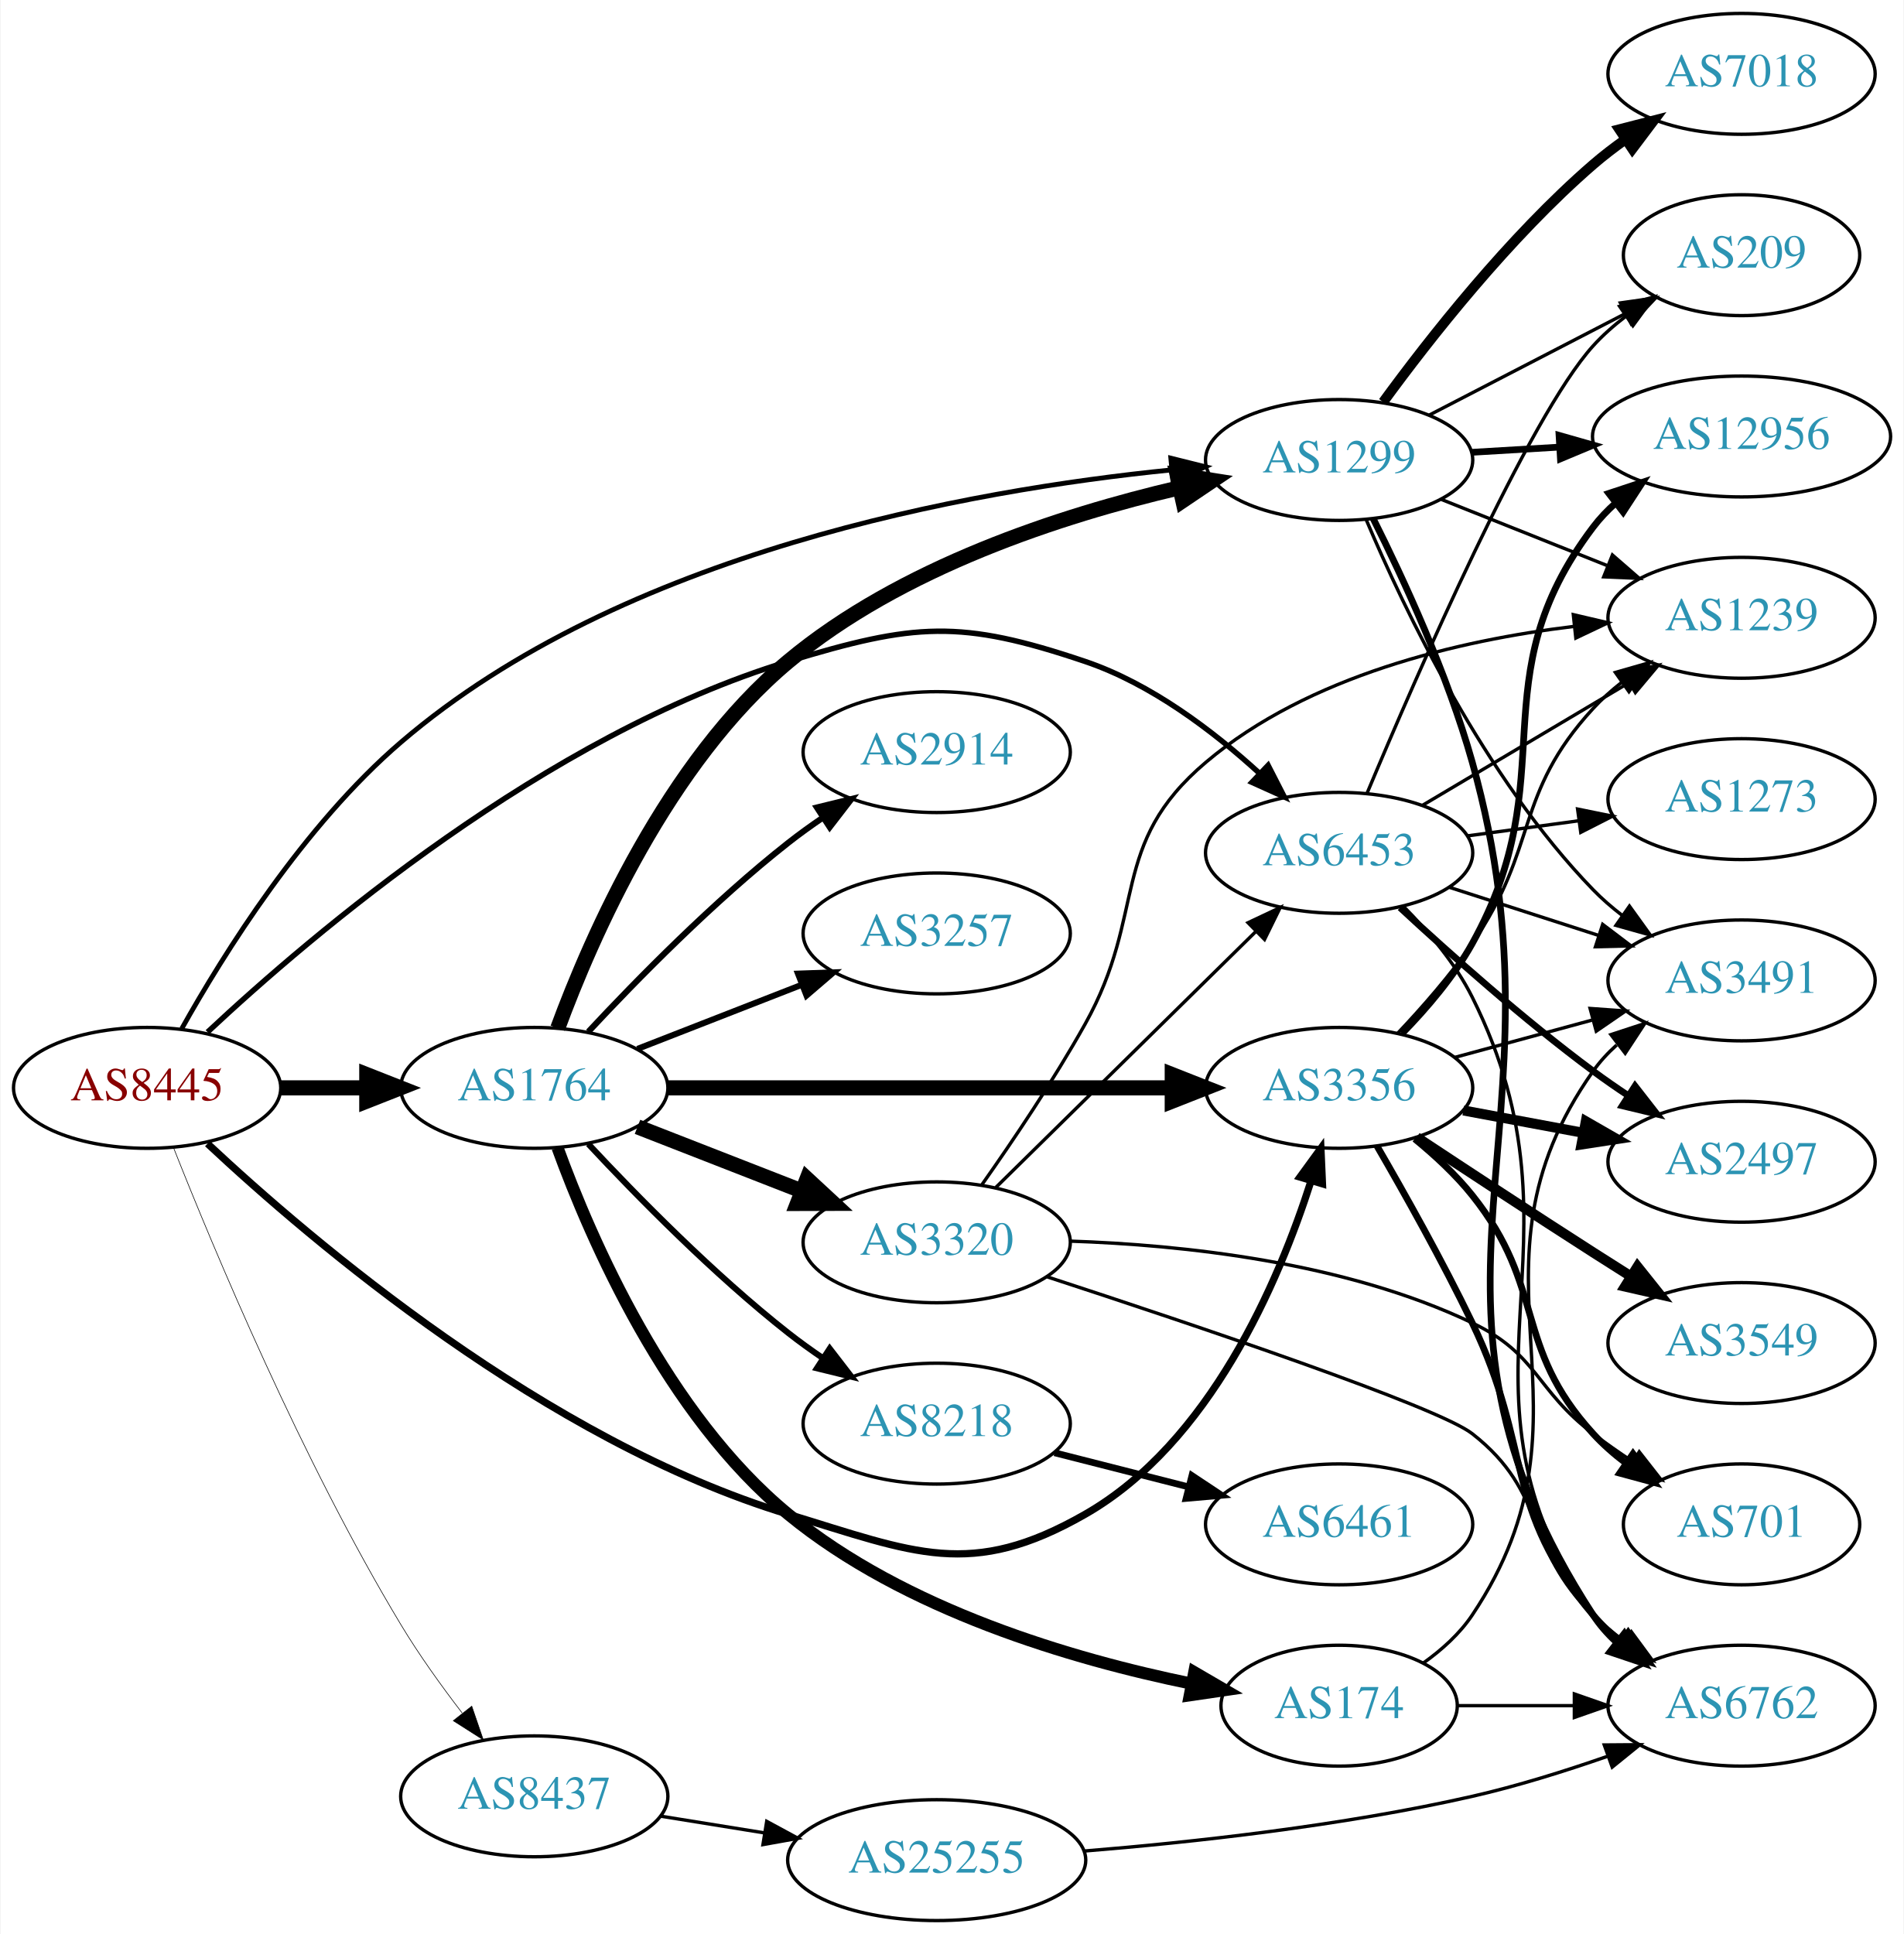
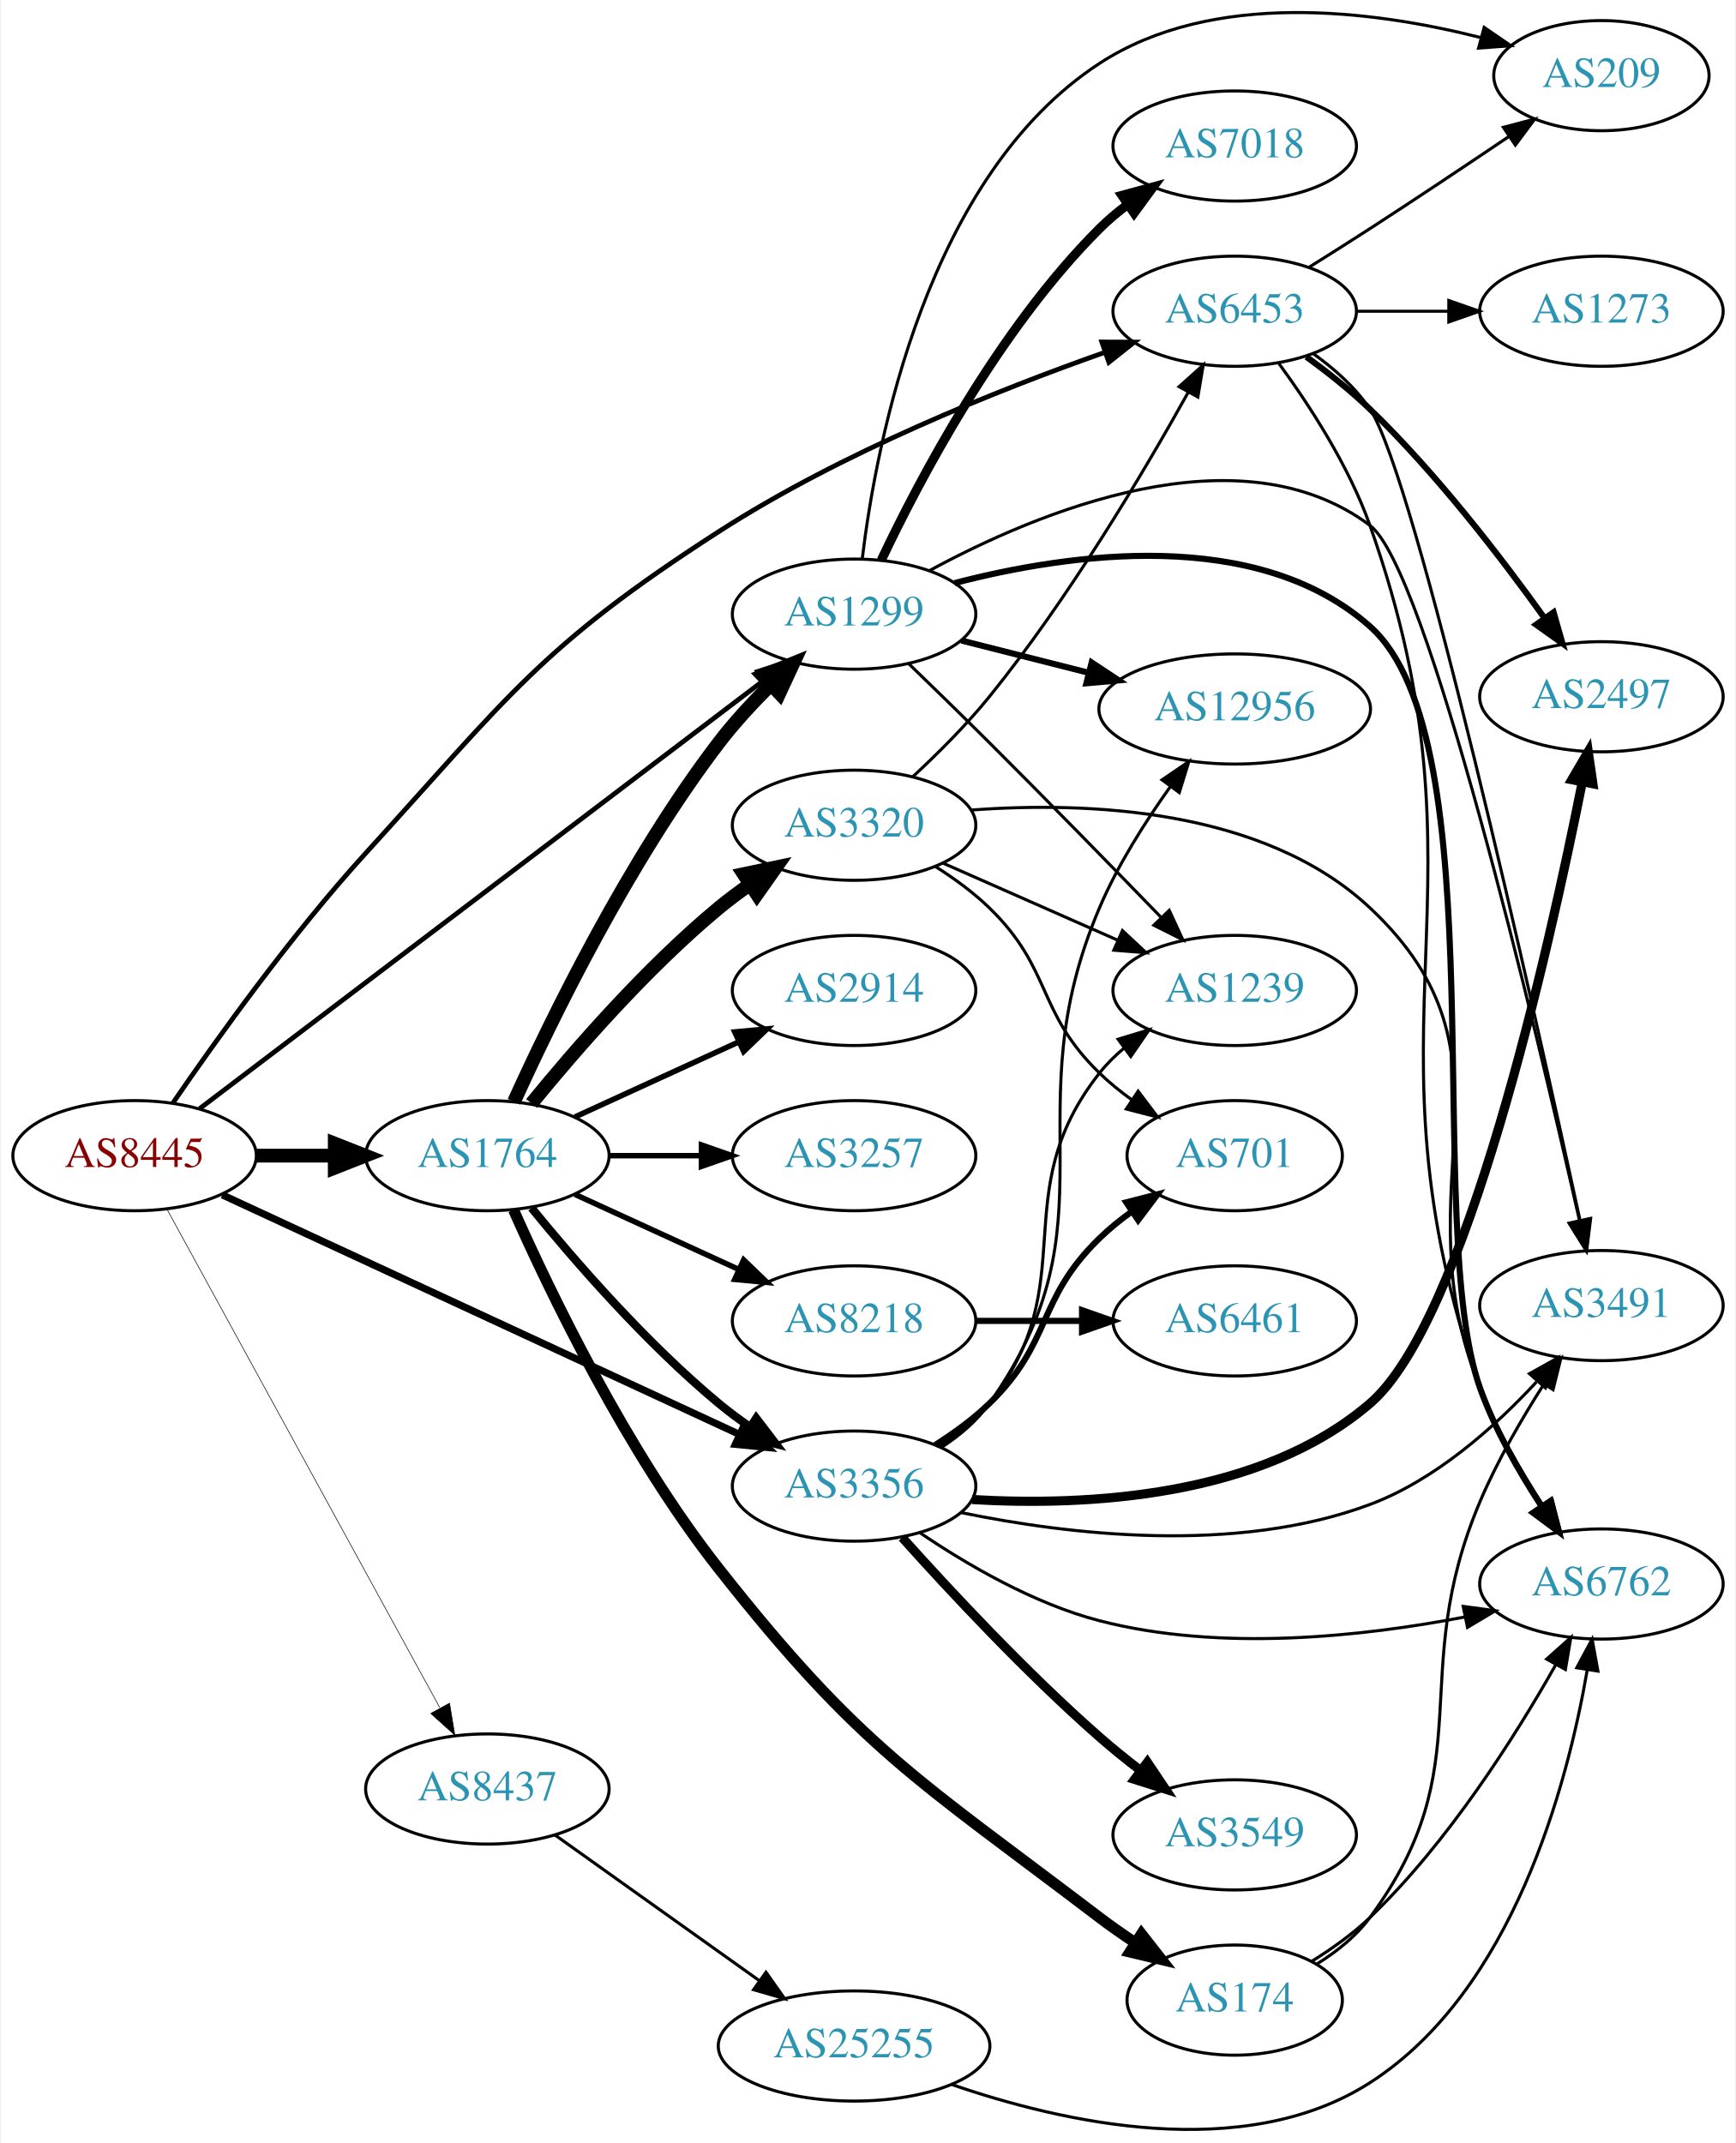
- <svg xmlns="http://www.w3.org/2000/svg" xmlns:xlink="http://www.w3.org/1999/xlink" width="567pt" height="576pt" viewBox="0.00 0.00 566.66 576.00">
-   <g id="graph0" class="graph" transform="scale(1 1) rotate(0) translate(4 572)">
-     <polygon fill="white" stroke="none" points="-4,4 -4,-572 562.663,-572 562.663,4 -4,4" />
+ <svg xmlns="http://www.w3.org/2000/svg" xmlns:xlink="http://www.w3.org/1999/xlink" width="567pt" height="700pt" viewBox="0.00 0.00 566.66 700.43">
+   <g id="graph0" class="graph" transform="scale(1 1) rotate(0) translate(4 696.425)">
+     <polygon fill="white" stroke="none" points="-4,4 -4,-696.425 562.663,-696.425 562.663,4 -4,4" />
    <g id="node1" class="node">
      <g id="a_node1">
        <a xlink:href="/asn/8445" xlink:title="AS8445 ~ SALZBURG-AG-AS [AT]">
-           <ellipse fill="#ffffff" stroke="black" cx="39.647" cy="-248" rx="39.794" ry="18" />
-           <text text-anchor="middle" x="39.647" y="-244.3" font-family="Times,serif" font-size="14.00" fill="#880000">AS8445</text>
+           <ellipse fill="#ffffff" stroke="black" cx="39.647" cy="-318.698" rx="39.794" ry="18" />
+           <text text-anchor="middle" x="39.647" y="-314.998" font-family="Times,serif" font-size="14.00" fill="#880000">AS8445</text>
        </a>
      </g>
    </g>
    <g id="node2" class="node">
      <g id="a_node2">
        <a xlink:href="/asn/1299" xlink:title="AS1299 ~ Telia Carrier [EU]">
-           <ellipse fill="#ffffff" stroke="black" cx="394.625" cy="-435" rx="39.794" ry="18" />
-           <text text-anchor="middle" x="394.625" y="-431.3" font-family="Times,serif" font-size="14.00" fill="#2c94b3">AS1299</text>
+           <ellipse fill="#ffffff" stroke="black" cx="274.782" cy="-495.698" rx="39.794" ry="18" />
+           <text text-anchor="middle" x="274.782" y="-491.998" font-family="Times,serif" font-size="14.00" fill="#2c94b3">AS1299</text>
        </a>
      </g>
    </g>
    <g id="edge1" class="edge">
-       <path fill="none" stroke="black" stroke-width="1.44" d="M49.948,-265.622C62.389,-287.845 86.278,-326.145 115.293,-351 181.243,-407.495 284.26,-425.994 344.735,-432.051" />
-       <polygon fill="black" stroke="black" stroke-width="1.44" points="344.508,-435.545 354.788,-432.982 345.154,-428.575 344.508,-435.545" />
+       <path fill="none" stroke="black" stroke-width="1.565" d="M60.928,-334.096C102.522,-365.675 197.575,-437.841 245.316,-474.086" />
+       <polygon fill="black" stroke="black" stroke-width="1.565" points="243.3,-476.95 253.381,-480.21 247.533,-471.375 243.3,-476.95" />
    </g>
    <g id="node3" class="node">
      <g id="a_node3">
        <a xlink:href="/asn/1764" xlink:title="AS1764 ~ NEXTLAYER-AS [AT]">
-           <ellipse fill="#ffffff" stroke="black" cx="154.939" cy="-248" rx="39.794" ry="18" />
-           <text text-anchor="middle" x="154.939" y="-244.3" font-family="Times,serif" font-size="14.00" fill="#2c94b3">AS1764</text>
+           <ellipse fill="#ffffff" stroke="black" cx="154.939" cy="-318.698" rx="39.794" ry="18" />
+           <text text-anchor="middle" x="154.939" y="-314.998" font-family="Times,serif" font-size="14.00" fill="#2c94b3">AS1764</text>
        </a>
      </g>
    </g>
    <g id="edge2" class="edge">
-       <path fill="none" stroke="black" stroke-width="4.5" d="M79.319,-248C87.522,-248 96.286,-248 104.818,-248" />
-       <polygon fill="black" stroke="black" stroke-width="4.5" points="105.057,-251.938 115.057,-248 105.057,-244.063 105.057,-251.938" />
+       <path fill="none" stroke="black" stroke-width="4.5" d="M79.319,-318.698C87.522,-318.698 96.286,-318.698 104.818,-318.698" />
+       <polygon fill="black" stroke="black" stroke-width="4.5" points="105.057,-322.636 115.057,-318.698 105.057,-314.761 105.057,-322.636" />
    </g>
    <g id="node4" class="node">
      <g id="a_node4">
        <a xlink:href="/asn/3356" xlink:title="AS3356 ~ Level 3 Parent, LLC [US]">
-           <ellipse fill="#ffffff" stroke="black" cx="394.625" cy="-248" rx="39.794" ry="18" />
-           <text text-anchor="middle" x="394.625" y="-244.3" font-family="Times,serif" font-size="14.00" fill="#2c94b3">AS3356</text>
+           <ellipse fill="#ffffff" stroke="black" cx="274.782" cy="-210.698" rx="39.794" ry="18" />
+           <text text-anchor="middle" x="274.782" y="-206.998" font-family="Times,serif" font-size="14.00" fill="#2c94b3">AS3356</text>
        </a>
      </g>
    </g>
    <g id="edge3" class="edge">
-       <path fill="none" stroke="black" stroke-width="2.16" d="M57.63,-231.393C88.772,-202.244 158.466,-142.89 230.586,-121 268.178,-109.59 284.88,-101.49 318.978,-121 356.074,-142.225 376.547,-189.856 386.292,-220.374" />
-       <polygon fill="black" stroke="black" stroke-width="2.16" points="382.958,-221.44 389.195,-230.005 389.66,-219.421 382.958,-221.44" />
+       <path fill="none" stroke="black" stroke-width="2.348" d="M68.306,-305.885C110.396,-286.387 190.561,-249.25 237.348,-227.576" />
+       <polygon fill="black" stroke="black" stroke-width="2.348" points="238.917,-230.707 246.52,-223.327 235.975,-224.355 238.917,-230.707" />
    </g>
    <g id="node5" class="node">
      <g id="a_node5">
        <a xlink:href="/asn/6453" xlink:title="AS6453 ~ TATA COMMUNICATIONS (AMERICA) INC [US]">
-           <ellipse fill="#ffffff" stroke="black" cx="394.625" cy="-318" rx="39.794" ry="18" />
-           <text text-anchor="middle" x="394.625" y="-314.3" font-family="Times,serif" font-size="14.00" fill="#2c94b3">AS6453</text>
+           <ellipse fill="#ffffff" stroke="black" cx="399.174" cy="-594.698" rx="39.794" ry="18" />
+           <text text-anchor="middle" x="399.174" y="-590.998" font-family="Times,serif" font-size="14.00" fill="#2c94b3">AS6453</text>
        </a>
      </g>
    </g>
    <g id="edge4" class="edge">
-       <path fill="none" stroke="black" stroke-width="1.62" d="M57.63,-264.607C88.772,-293.756 158.466,-353.11 230.586,-375 268.178,-386.41 281.763,-387.584 318.978,-375 338.605,-368.363 357.138,-354.273 370.828,-341.762" />
-       <polygon fill="black" stroke="black" stroke-width="1.62" points="373.471,-344.078 378.3,-334.647 368.644,-339.008 373.471,-344.078" />
+       <path fill="none" stroke="black" stroke-width="1.565" d="M52.16,-335.912C66.106,-356.278 90.788,-390.811 115.293,-417.698 161.978,-468.922 172.32,-485.167 230.586,-522.698 270.737,-548.561 321.747,-568.94 356.884,-581.321" />
+       <polygon fill="black" stroke="black" stroke-width="1.565" points="355.757,-584.634 366.352,-584.598 358.047,-578.019 355.757,-584.634" />
    </g>
    <g id="node6" class="node">
      <g id="a_node6">
        <a xlink:href="/asn/8437" xlink:title="AS8437 ~ Hutchison Drei Austria GmbH [AT]">
-           <ellipse fill="#ffffff" stroke="black" cx="154.939" cy="-37" rx="39.794" ry="18" />
-           <text text-anchor="middle" x="154.939" y="-33.3" font-family="Times,serif" font-size="14.00" fill="#2c94b3">AS8437</text>
+           <ellipse fill="#ffffff" stroke="black" cx="154.939" cy="-111.698" rx="39.794" ry="18" />
+           <text text-anchor="middle" x="154.939" y="-107.998" font-family="Times,serif" font-size="14.00" fill="#2c94b3">AS8437</text>
        </a>
      </g>
    </g>
    <g id="edge5" class="edge">
-       <path fill="none" stroke="black" stroke-width="0.18" d="M47.542,-230.094C59.511,-199.836 85.701,-137.09 115.293,-88 120.656,-79.103 127.258,-69.9 133.478,-61.803" />
-       <polygon fill="black" stroke="black" stroke-width="0.18" points="136.323,-63.847 139.754,-53.824 130.821,-59.52 136.323,-63.847" />
+       <path fill="none" stroke="black" stroke-width="0.196" d="M50.306,-301.049C70.205,-264.691 115.869,-181.258 139.373,-138.313" />
+       <polygon fill="black" stroke="black" stroke-width="0.196" points="142.574,-139.755 144.305,-129.302 136.433,-136.394 142.574,-139.755" />
    </g>
    <g id="node7" class="node">
      <g id="a_node7">
        <a xlink:href="/asn/7018" xlink:title="AS7018 ~ AT&amp;T Services, Inc. [US]">
-           <ellipse fill="#ffffff" stroke="black" cx="514.467" cy="-550" rx="39.794" ry="18" />
-           <text text-anchor="middle" x="514.467" y="-546.3" font-family="Times,serif" font-size="14.00" fill="#2c94b3">AS7018</text>
+           <ellipse fill="#ffffff" stroke="black" cx="399.174" cy="-648.698" rx="39.794" ry="18" />
+           <text text-anchor="middle" x="399.174" y="-644.998" font-family="Times,serif" font-size="14.00" fill="#2c94b3">AS7018</text>
        </a>
      </g>
    </g>
    <g id="edge6" class="edge">
-       <path fill="none" stroke="black" stroke-width="3" d="M407.737,-452.257C421.485,-471.071 445.267,-501.378 470.271,-523 473.271,-525.594 476.545,-528.108 479.906,-530.49" />
-       <polygon fill="black" stroke="black" stroke-width="3" points="478.069,-533.472 488.33,-536.11 481.954,-527.649 478.069,-533.472" />
+       <path fill="none" stroke="black" stroke-width="3" d="M283.666,-513.301C295.988,-539.36 321.869,-588.671 354.978,-621.698 357.786,-624.499 360.935,-627.147 364.221,-629.61" />
+       <polygon fill="black" stroke="black" stroke-width="3" points="362.326,-632.554 372.55,-635.332 366.29,-626.785 362.326,-632.554" />
    </g>
    <g id="node8" class="node">
      <g id="a_node8">
-         <a xlink:href="/asn/6762" xlink:title="AS6762 ~ TELECOM ITALIA SPARKLE S.p.A. [IT]">
-           <ellipse fill="#ffffff" stroke="black" cx="514.467" cy="-64" rx="39.794" ry="18" />
-           <text text-anchor="middle" x="514.467" y="-60.3" font-family="Times,serif" font-size="14.00" fill="#2c94b3">AS6762</text>
+         <a xlink:href="/asn/12956" xlink:title="AS12956 ~ TELXIUS [ES]">
+           <ellipse fill="#ffffff" stroke="black" cx="399.174" cy="-464.698" rx="44.393" ry="18" />
+           <text text-anchor="middle" x="399.174" y="-460.998" font-family="Times,serif" font-size="14.00" fill="#2c94b3">AS12956</text>
        </a>
      </g>
    </g>
    <g id="edge7" class="edge">
-       <path fill="none" stroke="black" stroke-width="2" d="M404.756,-417.576C413.669,-399.805 426.93,-371.198 434.271,-345 465.034,-235.211 408.123,-186.591 470.271,-91 472.151,-88.108 474.461,-85.471 477.026,-83.078" />
-       <polygon fill="black" stroke="black" stroke-width="2" points="479.576,-85.528 485.311,-76.62 475.272,-80.007 479.576,-85.528" />
+       <path fill="none" stroke="black" stroke-width="2" d="M309.875,-487.063C322.738,-483.805 337.604,-480.04 351.426,-476.539" />
+       <polygon fill="black" stroke="black" stroke-width="2" points="352.429,-479.895 361.263,-474.047 350.71,-473.11 352.429,-479.895" />
    </g>
    <g id="node9" class="node">
      <g id="a_node9">
        <a xlink:href="/asn/1239" xlink:title="AS1239 ~ Sprint [US]">
-           <ellipse fill="#ffffff" stroke="black" cx="514.467" cy="-388" rx="39.794" ry="18" />
-           <text text-anchor="middle" x="514.467" y="-384.3" font-family="Times,serif" font-size="14.00" fill="#2c94b3">AS1239</text>
+           <ellipse fill="#ffffff" stroke="black" cx="399.174" cy="-372.698" rx="39.794" ry="18" />
+           <text text-anchor="middle" x="399.174" y="-368.998" font-family="Times,serif" font-size="14.00" fill="#2c94b3">AS1239</text>
        </a>
      </g>
    </g>
    <g id="edge8" class="edge">
-       <path fill="none" stroke="black" d="M425.057,-423.261C439.961,-417.317 458.257,-410.02 474.331,-403.609" />
-       <polygon fill="black" stroke="black" points="476.009,-406.708 484.001,-399.752 473.416,-400.206 476.009,-406.708" />
+       <path fill="none" stroke="black" d="M292.7,-479.441C300.712,-471.693 310.387,-462.266 318.978,-453.698 338.007,-434.722 359.285,-412.927 374.989,-396.728" />
+       <polygon fill="black" stroke="black" points="377.776,-398.882 382.217,-389.262 372.747,-394.013 377.776,-398.882" />
    </g>
    <g id="node10" class="node">
      <g id="a_node10">
-         <a xlink:href="/asn/12956" xlink:title="AS12956 ~ TELXIUS [ES]">
-           <ellipse fill="#ffffff" stroke="black" cx="514.467" cy="-442" rx="44.393" ry="18" />
-           <text text-anchor="middle" x="514.467" y="-438.3" font-family="Times,serif" font-size="14.00" fill="#2c94b3">AS12956</text>
+         <a xlink:href="/asn/6762" xlink:title="AS6762 ~ TELECOM ITALIA SPARKLE S.p.A. [IT]">
+           <ellipse fill="#ffffff" stroke="black" cx="519.017" cy="-178.698" rx="39.794" ry="18" />
+           <text text-anchor="middle" x="519.017" y="-174.998" font-family="Times,serif" font-size="14.00" fill="#2c94b3">AS6762</text>
        </a>
      </g>
    </g>
    <g id="edge9" class="edge">
-       <path fill="none" stroke="black" stroke-width="2" d="M434.211,-437.292C442.509,-437.785 451.421,-438.314 460.166,-438.834" />
-       <polygon fill="black" stroke="black" stroke-width="2" points="460.118,-442.337 470.308,-439.436 460.533,-435.349 460.118,-442.337" />
+       <path fill="none" stroke="black" stroke-width="2" d="M307.612,-505.848C344.961,-515.572 406.464,-524.431 443.37,-491.698 485.198,-454.601 460.546,-295.342 479.37,-242.698 484.198,-229.197 492.056,-215.43 499.429,-204.141" />
+       <polygon fill="black" stroke="black" stroke-width="2" points="502.457,-205.913 505.172,-195.672 496.663,-201.985 502.457,-205.913" />
    </g>
    <g id="node11" class="node">
      <g id="a_node11">
        <a xlink:href="/asn/3491" xlink:title="AS3491 ~ PCCW Global, Inc. [US]">
-           <ellipse fill="#ffffff" stroke="black" cx="514.467" cy="-280" rx="39.794" ry="18" />
-           <text text-anchor="middle" x="514.467" y="-276.3" font-family="Times,serif" font-size="14.00" fill="#2c94b3">AS3491</text>
+           <ellipse fill="#ffffff" stroke="black" cx="519.017" cy="-269.698" rx="39.794" ry="18" />
+           <text text-anchor="middle" x="519.017" y="-265.998" font-family="Times,serif" font-size="14.00" fill="#2c94b3">AS3491</text>
        </a>
      </g>
    </g>
    <g id="edge10" class="edge">
-       <path fill="none" stroke="black" d="M402.745,-417.085C413.962,-390.572 437.856,-340.426 470.271,-307 472.888,-304.302 475.826,-301.755 478.907,-299.385" />
-       <polygon fill="black" stroke="black" points="481.083,-302.134 487.274,-293.536 477.073,-296.397 481.083,-302.134" />
+       <path fill="none" stroke="black" d="M299.493,-509.958C334.533,-528.978 400.599,-556.744 443.37,-524.698 461.953,-510.775 497.483,-361.003 511.805,-297.694" />
+       <polygon fill="black" stroke="black" points="515.291,-298.142 514.07,-287.618 508.462,-296.607 515.291,-298.142" />
    </g>
    <g id="node12" class="node">
      <g id="a_node12">
        <a xlink:href="/asn/209" xlink:title="AS209 ~ CenturyLink Communications, LLC [US]">
-           <ellipse fill="#ffffff" stroke="black" cx="514.467" cy="-496" rx="35.194" ry="18" />
-           <text text-anchor="middle" x="514.467" y="-492.3" font-family="Times,serif" font-size="14.00" fill="#2c94b3">AS209</text>
+           <ellipse fill="#ffffff" stroke="black" cx="519.017" cy="-671.698" rx="35.194" ry="18" />
+           <text text-anchor="middle" x="519.017" y="-667.998" font-family="Times,serif" font-size="14.00" fill="#2c94b3">AS209</text>
        </a>
      </g>
    </g>
    <g id="edge11" class="edge">
-       <path fill="none" stroke="black" d="M421.486,-448.387C438.642,-457.267 461.326,-469.01 479.875,-478.611" />
-       <polygon fill="black" stroke="black" points="478.386,-481.782 488.876,-483.27 481.604,-475.565 478.386,-481.782" />
+       <path fill="none" stroke="black" d="M277.452,-513.828C282.033,-551.723 298.509,-638.85 354.978,-675.698 391.883,-699.78 444.175,-693.102 479.505,-684.164" />
+       <polygon fill="black" stroke="black" points="480.7,-687.467 489.441,-681.479 478.874,-680.709 480.7,-687.467" />
    </g>
    <g id="edge18" class="edge">
-       <path fill="none" stroke="black" stroke-width="4.5" d="M161.926,-265.771C171.958,-292.989 194.67,-344.992 230.586,-375 264.081,-402.986 311.807,-418.505 346.971,-426.708" />
-       <polygon fill="black" stroke="black" stroke-width="4.5" points="346.376,-430.61 356.991,-428.929 348.08,-422.921 346.376,-430.61" />
+       <path fill="none" stroke="black" stroke-width="4.5" d="M163.629,-336.307C175.753,-363.07 201,-414.962 230.586,-453.698 235.586,-460.244 241.597,-466.737 247.525,-472.591" />
+       <polygon fill="black" stroke="black" stroke-width="4.5" points="244.948,-475.574 254.905,-479.618 250.378,-469.871 244.948,-475.574" />
    </g>
    <g id="edge17" class="edge">
-       <path fill="none" stroke="black" stroke-width="4.5" d="M194.657,-248C235.575,-248 300.215,-248 344.649,-248" />
-       <polygon fill="black" stroke="black" stroke-width="4.5" points="344.924,-251.938 354.924,-248 344.924,-244.063 344.924,-251.938" />
+       <path fill="none" stroke="black" stroke-width="2.7" d="M169.358,-301.633C183.473,-284.323 206.888,-257.354 230.586,-237.698 233.802,-235.03 237.303,-232.428 240.873,-229.957" />
+       <polygon fill="black" stroke="black" stroke-width="2.7" points="242.797,-232.881 249.23,-224.462 238.951,-227.032 242.797,-232.881" />
    </g>
    <g id="node13" class="node">
      <g id="a_node13">
-         <a xlink:href="/asn/174" xlink:title="AS174 ~ Cogent Communications [US]">
-           <ellipse fill="#ffffff" stroke="black" cx="394.625" cy="-64" rx="35.194" ry="18" />
-           <text text-anchor="middle" x="394.625" y="-60.3" font-family="Times,serif" font-size="14.00" fill="#2c94b3">AS174</text>
+         <a xlink:href="/asn/2914" xlink:title="AS2914 ~ NTT America, Inc. [US]">
+           <ellipse fill="#ffffff" stroke="black" cx="274.782" cy="-372.698" rx="39.794" ry="18" />
+           <text text-anchor="middle" x="274.782" y="-368.998" font-family="Times,serif" font-size="14.00" fill="#2c94b3">AS2914</text>
        </a>
      </g>
    </g>
    <g id="edge12" class="edge">
-       <path fill="none" stroke="black" stroke-width="3.6" d="M161.866,-230.158C171.819,-202.844 194.426,-150.715 230.586,-121 265.271,-92.497 315.152,-77.837 350.59,-70.578" />
-       <polygon fill="black" stroke="black" stroke-width="3.6" points="351.479,-73.971 360.634,-68.638 350.152,-67.098 351.479,-73.971" />
+       <path fill="none" stroke="black" stroke-width="1.8" d="M183.568,-331.359C199.525,-338.671 219.796,-347.96 237.079,-355.879" />
+       <polygon fill="black" stroke="black" stroke-width="1.8" points="235.777,-359.133 246.326,-360.117 238.693,-352.769 235.777,-359.133" />
    </g>
    <g id="node14" class="node">
      <g id="a_node14">
-         <a xlink:href="/asn/2914" xlink:title="AS2914 ~ NTT America, Inc. [US]">
-           <ellipse fill="#ffffff" stroke="black" cx="274.782" cy="-348" rx="39.794" ry="18" />
-           <text text-anchor="middle" x="274.782" y="-344.3" font-family="Times,serif" font-size="14.00" fill="#2c94b3">AS2914</text>
+         <a xlink:href="/asn/3257" xlink:title="AS3257 ~ GTT [DE]">
+           <ellipse fill="#ffffff" stroke="black" cx="274.782" cy="-318.698" rx="39.794" ry="18" />
+           <text text-anchor="middle" x="274.782" y="-314.998" font-family="Times,serif" font-size="14.00" fill="#2c94b3">AS3257</text>
        </a>
      </g>
    </g>
    <g id="edge13" class="edge">
-       <path fill="none" stroke="black" stroke-width="1.8" d="M171.037,-264.712C185.502,-280.235 208.359,-303.519 230.586,-321 233.87,-323.583 237.414,-326.133 241.009,-328.573" />
-       <polygon fill="black" stroke="black" stroke-width="1.8" points="239.104,-331.509 249.394,-334.033 242.924,-325.643 239.104,-331.509" />
+       <path fill="none" stroke="black" stroke-width="1.8" d="M194.852,-318.698C204.405,-318.698 214.755,-318.698 224.718,-318.698" />
+       <polygon fill="black" stroke="black" stroke-width="1.8" points="224.91,-322.198 234.91,-318.698 224.91,-315.198 224.91,-322.198" />
    </g>
    <g id="node15" class="node">
      <g id="a_node15">
-         <a xlink:href="/asn/3320" xlink:title="AS3320 ~ DTAG [DE]">
-           <ellipse fill="#ffffff" stroke="black" cx="274.782" cy="-202" rx="39.794" ry="18" />
-           <text text-anchor="middle" x="274.782" y="-198.3" font-family="Times,serif" font-size="14.00" fill="#2c94b3">AS3320</text>
+         <a xlink:href="/asn/8218" xlink:title="AS8218 ~ legacy Neotelecoms [FR]">
+           <ellipse fill="#ffffff" stroke="black" cx="274.782" cy="-264.698" rx="39.794" ry="18" />
+           <text text-anchor="middle" x="274.782" y="-260.998" font-family="Times,serif" font-size="14.00" fill="#2c94b3">AS8218</text>
        </a>
      </g>
    </g>
    <g id="edge14" class="edge">
-       <path fill="none" stroke="black" stroke-width="4.5" d="M185.676,-236.392C200.47,-230.618 218.547,-223.561 234.469,-217.346" />
-       <polygon fill="black" stroke="black" stroke-width="4.5" points="236.171,-220.908 244.055,-213.604 233.308,-213.572 236.171,-220.908" />
+       <path fill="none" stroke="black" stroke-width="1.8" d="M183.568,-306.037C199.525,-298.725 219.796,-289.437 237.079,-281.517" />
+       <polygon fill="black" stroke="black" stroke-width="1.8" points="238.693,-284.627 246.326,-277.279 235.777,-278.263 238.693,-284.627" />
    </g>
    <g id="node16" class="node">
      <g id="a_node16">
-         <a xlink:href="/asn/8218" xlink:title="AS8218 ~ legacy Neotelecoms [FR]">
-           <ellipse fill="#ffffff" stroke="black" cx="274.782" cy="-148" rx="39.794" ry="18" />
-           <text text-anchor="middle" x="274.782" y="-144.3" font-family="Times,serif" font-size="14.00" fill="#2c94b3">AS8218</text>
+         <a xlink:href="/asn/174" xlink:title="AS174 ~ Cogent Communications [US]">
+           <ellipse fill="#ffffff" stroke="black" cx="399.174" cy="-42.698" rx="35.194" ry="18" />
+           <text text-anchor="middle" x="399.174" y="-38.998" font-family="Times,serif" font-size="14.00" fill="#2c94b3">AS174</text>
        </a>
      </g>
    </g>
    <g id="edge15" class="edge">
-       <path fill="none" stroke="black" stroke-width="1.8" d="M171.037,-231.288C185.502,-215.765 208.359,-192.481 230.586,-175 233.87,-172.417 237.414,-169.867 241.009,-167.427" />
-       <polygon fill="black" stroke="black" stroke-width="1.8" points="242.924,-170.357 249.394,-161.967 239.104,-164.491 242.924,-170.357" />
+       <path fill="none" stroke="black" stroke-width="3.6" d="M163.486,-300.978C175.424,-274.071 200.431,-221.994 230.586,-183.698 276.979,-124.781 295.29,-115.095 354.978,-69.698 358.641,-66.912 362.599,-64.144 366.581,-61.5" />
+       <polygon fill="black" stroke="black" stroke-width="3.6" points="368.702,-64.298 375.232,-55.955 364.924,-58.405 368.702,-64.298" />
    </g>
    <g id="node17" class="node">
      <g id="a_node17">
-         <a xlink:href="/asn/3257" xlink:title="AS3257 ~ GTT [DE]">
-           <ellipse fill="#ffffff" stroke="black" cx="274.782" cy="-294" rx="39.794" ry="18" />
-           <text text-anchor="middle" x="274.782" y="-290.3" font-family="Times,serif" font-size="14.00" fill="#2c94b3">AS3257</text>
+         <a xlink:href="/asn/3320" xlink:title="AS3320 ~ DTAG [DE]">
+           <ellipse fill="#ffffff" stroke="black" cx="274.782" cy="-426.698" rx="39.794" ry="18" />
+           <text text-anchor="middle" x="274.782" y="-422.998" font-family="Times,serif" font-size="14.00" fill="#2c94b3">AS3320</text>
        </a>
      </g>
    </g>
    <g id="edge16" class="edge">
-       <path fill="none" stroke="black" stroke-width="1.8" d="M185.676,-259.608C200.47,-265.382 218.547,-272.439 234.469,-278.654" />
-       <polygon fill="black" stroke="black" stroke-width="1.8" points="233.467,-282.02 244.055,-282.396 236.012,-275.499 233.467,-282.02" />
-     </g>
-     <g id="edge24" class="edge">
-       <path fill="none" stroke="black" stroke-width="2" d="M405.866,-230.737C413.995,-216.74 425.424,-196.389 434.271,-178 452.412,-140.29 443.241,-122.945 470.271,-91 472.699,-88.131 475.511,-85.47 478.513,-83.028" />
-       <polygon fill="black" stroke="black" stroke-width="2" points="480.702,-85.764 486.77,-77.079 476.61,-80.085 480.702,-85.764" />
+       <path fill="none" stroke="black" stroke-width="4.5" d="M169.358,-335.763C183.473,-353.073 206.888,-380.043 230.586,-399.698 233.802,-402.366 237.303,-404.968 240.873,-407.439" />
+       <polygon fill="black" stroke="black" stroke-width="4.5" points="238.711,-410.73 249.23,-412.934 243.037,-404.15 238.711,-410.73" />
    </g>
    <g id="edge29" class="edge">
-       <path fill="none" stroke="black" d="M412.111,-264.318C419.402,-272.022 427.776,-281.579 434.271,-291 454.128,-319.803 446.589,-335.25 470.271,-361 472.815,-363.767 475.705,-366.359 478.756,-368.758" />
-       <polygon fill="black" stroke="black" points="476.896,-371.729 487.081,-374.646 480.938,-366.014 476.896,-371.729" />
-     </g>
-     <g id="edge27" class="edge">
-       <path fill="none" stroke="black" stroke-width="2" d="M413.368,-264.183C420.729,-271.716 428.809,-281.174 434.271,-291 462.153,-341.158 435.662,-369.224 470.271,-415 472.244,-417.61 474.55,-420.03 477.05,-422.26" />
-       <polygon fill="black" stroke="black" stroke-width="2" points="474.938,-425.051 484.997,-428.379 479.209,-419.505 474.938,-425.051" />
-     </g>
-     <g id="edge30" class="edge">
-       <path fill="none" stroke="black" d="M429.078,-257.084C441.767,-260.53 456.406,-264.505 469.893,-268.167" />
-       <polygon fill="black" stroke="black" points="469.362,-271.65 479.93,-270.893 471.196,-264.895 469.362,-271.65" />
+       <path fill="none" stroke="black" d="M303.616,-223.537C309.43,-227.359 314.996,-232.066 318.978,-237.698 361.557,-297.923 326.079,-331.839 354.978,-399.698 360.901,-413.605 369.865,-427.736 378.095,-439.254" />
+       <polygon fill="black" stroke="black" points="375.429,-441.536 384.183,-447.505 381.062,-437.38 375.429,-441.536" />
+     </g>
+     <g id="edge31" class="edge">
+       <path fill="none" stroke="black" d="M302.754,-223.554C308.742,-227.418 314.602,-232.139 318.978,-237.698 350.277,-277.452 323.679,-305.944 354.978,-345.698 357.303,-348.651 360.047,-351.368 363.006,-353.846" />
+       <polygon fill="black" stroke="black" points="361.065,-356.763 371.203,-359.843 365.199,-351.113 361.065,-356.763" />
+     </g>
+     <g id="edge28" class="edge">
+       <path fill="none" stroke="black" d="M296.371,-195.406C311.665,-185.044 333.51,-172.261 354.978,-166.698 394.567,-156.439 441.243,-161.531 474.485,-167.943" />
+       <polygon fill="black" stroke="black" points="473.85,-171.385 484.348,-169.959 475.252,-164.527 473.85,-171.385" />
+     </g>
+     <g id="edge32" class="edge">
+       <path fill="none" stroke="black" d="M309.754,-202.043C344.505,-194.874 399.472,-188.264 443.37,-204.698 464.825,-212.73 484.177,-230.023 497.799,-244.754" />
+       <polygon fill="black" stroke="black" points="495.501,-247.439 504.753,-252.6 500.739,-242.795 495.501,-247.439" />
    </g>
    <g id="node19" class="node">
      <g id="a_node19">
        <a xlink:href="/asn/701" xlink:title="AS701 ~ UUNET [US]">
-           <ellipse fill="#ffffff" stroke="black" cx="514.467" cy="-118" rx="35.194" ry="18" />
-           <text text-anchor="middle" x="514.467" y="-114.3" font-family="Times,serif" font-size="14.00" fill="#2c94b3">AS701</text>
-         </a>
-       </g>
-     </g>
-     <g id="edge28" class="edge">
-       <path fill="none" stroke="black" stroke-width="2" d="M417.126,-232.81C423.147,-227.898 429.377,-222.124 434.271,-216 456.359,-188.362 446.396,-171.11 470.271,-145 473.158,-141.843 476.496,-138.915 480.012,-136.242" />
-       <polygon fill="black" stroke="black" stroke-width="2" points="482.144,-139.024 488.41,-130.481 478.184,-133.252 482.144,-139.024" />
+           <ellipse fill="#ffffff" stroke="black" cx="399.174" cy="-318.698" rx="35.194" ry="18" />
+           <text text-anchor="middle" x="399.174" y="-314.998" font-family="Times,serif" font-size="14.00" fill="#2c94b3">AS701</text>
+         </a>
+       </g>
+     </g>
+     <g id="edge30" class="edge">
+       <path fill="none" stroke="black" stroke-width="2" d="M301.311,-224.16C307.474,-228.06 313.775,-232.646 318.978,-237.698 339.671,-257.793 334.285,-271.604 354.978,-291.698 358.206,-294.833 361.857,-297.787 365.635,-300.51" />
+       <polygon fill="black" stroke="black" stroke-width="2" points="363.732,-303.449 373.995,-306.081 367.614,-297.623 363.732,-303.449" />
    </g>
    <g id="node20" class="node">
      <g id="a_node20">
        <a xlink:href="/asn/3549" xlink:title="AS3549 ~ Level 3 Parent, LLC [US]">
-           <ellipse fill="#ffffff" stroke="black" cx="514.467" cy="-172" rx="39.794" ry="18" />
-           <text text-anchor="middle" x="514.467" y="-168.3" font-family="Times,serif" font-size="14.00" fill="#2c94b3">AS3549</text>
-         </a>
-       </g>
-     </g>
-     <g id="edge25" class="edge">
-       <path fill="none" stroke="black" stroke-width="3" d="M417.751,-233.291C432.561,-223.491 452.519,-210.373 470.271,-199 473.873,-196.692 477.657,-194.293 481.424,-191.918" />
-       <polygon fill="black" stroke="black" stroke-width="3" points="483.483,-194.758 490.093,-186.478 479.762,-188.829 483.483,-194.758" />
+           <ellipse fill="#ffffff" stroke="black" cx="399.174" cy="-96.698" rx="39.794" ry="18" />
+           <text text-anchor="middle" x="399.174" y="-92.998" font-family="Times,serif" font-size="14.00" fill="#2c94b3">AS3549</text>
+         </a>
+       </g>
+     </g>
+     <g id="edge26" class="edge">
+       <path fill="none" stroke="black" stroke-width="3" d="M290.511,-193.884C305.877,-176.729 331.026,-149.714 354.978,-128.698 359.187,-125.005 363.796,-121.285 368.386,-117.754" />
+       <polygon fill="black" stroke="black" stroke-width="3" points="370.632,-120.445 376.538,-111.648 366.436,-114.842 370.632,-120.445" />
    </g>
    <g id="node21" class="node">
      <g id="a_node21">
        <a xlink:href="/asn/2497" xlink:title="AS2497 ~ Internet Initiative Japan Inc. [JP]">
-           <ellipse fill="#ffffff" stroke="black" cx="514.467" cy="-226" rx="39.794" ry="18" />
-           <text text-anchor="middle" x="514.467" y="-222.3" font-family="Times,serif" font-size="14.00" fill="#2c94b3">AS2497</text>
-         </a>
-       </g>
-     </g>
-     <g id="edge26" class="edge">
-       <path fill="none" stroke="black" stroke-width="3" d="M431.622,-241.28C442.825,-239.188 455.338,-236.852 467.143,-234.648" />
-       <polygon fill="black" stroke="black" stroke-width="3" points="468.097,-238.031 477.285,-232.755 466.812,-231.15 468.097,-238.031" />
-     </g>
-     <g id="edge36" class="edge">
-       <path fill="none" stroke="black" d="M413.789,-302.039C421.229,-294.548 429.253,-285.06 434.271,-275 471.464,-200.432 423.036,-159.647 470.271,-91 472.226,-88.159 474.588,-85.556 477.188,-83.186" />
-       <polygon fill="black" stroke="black" points="479.739,-85.639 485.529,-76.766 475.47,-80.092 479.739,-85.639" />
+           <ellipse fill="#ffffff" stroke="black" cx="519.017" cy="-468.698" rx="39.794" ry="18" />
+           <text text-anchor="middle" x="519.017" y="-464.998" font-family="Times,serif" font-size="14.00" fill="#2c94b3">AS2497</text>
+         </a>
+       </g>
+     </g>
+     <g id="edge27" class="edge">
+       <path fill="none" stroke="black" stroke-width="3" d="M313.36,-206.31C350.71,-204.109 407.469,-206.903 443.37,-237.698 474.7,-264.572 501.788,-385.558 512.783,-440.905" />
+       <polygon fill="black" stroke="black" stroke-width="3" points="509.353,-441.602 514.705,-450.745 516.223,-440.26 509.353,-441.602" />
    </g>
    <g id="edge34" class="edge">
-       <path fill="none" stroke="black" d="M419.472,-332.166C437.122,-342.65 461.373,-357.056 480.822,-368.608" />
-       <polygon fill="black" stroke="black" points="479.27,-371.758 489.655,-373.856 482.845,-365.739 479.27,-371.758" />
+       <path fill="none" stroke="black" d="M413.601,-577.64C423.525,-564.084 436.466,-544.22 443.37,-524.698 485.498,-405.578 437.817,-362.02 479.37,-242.698 484.086,-229.157 491.928,-215.385 499.32,-204.103" />
+       <polygon fill="black" stroke="black" points="502.347,-205.876 505.084,-195.641 496.562,-201.936 502.347,-205.876" />
    </g>
    <g id="edge33" class="edge">
-       <path fill="none" stroke="black" d="M427.514,-307.717C441.139,-303.323 457.224,-298.136 471.774,-293.445" />
-       <polygon fill="black" stroke="black" points="473.109,-296.692 481.552,-290.292 470.96,-290.03 473.109,-296.692" />
+       <path fill="none" stroke="black" d="M424.75,-580.903C431.659,-575.964 438.584,-569.826 443.37,-562.698 458.335,-540.412 497.045,-366.667 511.998,-297.738" />
+       <polygon fill="black" stroke="black" points="515.495,-298.129 514.187,-287.615 508.653,-296.649 515.495,-298.129" />
    </g>
    <g id="edge37" class="edge">
-       <path fill="none" stroke="black" d="M402.947,-335.763C417.671,-370.92 451.088,-447.806 470.271,-469 473.142,-472.172 476.47,-475.109 479.981,-477.787" />
-       <polygon fill="black" stroke="black" points="478.148,-480.775 488.372,-483.554 482.113,-475.006 478.148,-480.775" />
+       <path fill="none" stroke="black" d="M423.574,-609.137C430.015,-613.163 436.985,-617.566 443.37,-621.698 458.409,-631.431 474.977,-642.494 488.676,-651.735" />
+       <polygon fill="black" stroke="black" points="486.975,-654.809 497.219,-657.512 490.896,-649.011 486.975,-654.809" />
    </g>
    <g id="edge35" class="edge">
-       <path fill="none" stroke="black" stroke-width="2" d="M412.767,-301.688C427.49,-288.021 449.558,-268.342 470.271,-253 473.629,-250.513 477.219,-248.024 480.841,-245.619" />
-       <polygon fill="black" stroke="black" stroke-width="2" points="482.744,-248.556 489.255,-240.199 478.953,-242.671 482.744,-248.556" />
+       <path fill="none" stroke="black" stroke-width="2" d="M422.599,-579.799C429.564,-574.731 437.064,-568.797 443.37,-562.698 465.163,-541.624 486.292,-514.148 500.475,-494.35" />
+       <polygon fill="black" stroke="black" stroke-width="2" points="503.384,-496.298 506.295,-486.11 497.667,-492.259 503.384,-496.298" />
    </g>
    <g id="node22" class="node">
      <g id="a_node22">
        <a xlink:href="/asn/1273" xlink:title="AS1273 ~ Vodafone Group PLC [EU]">
-           <ellipse fill="#ffffff" stroke="black" cx="514.467" cy="-334" rx="39.794" ry="18" />
-           <text text-anchor="middle" x="514.467" y="-330.3" font-family="Times,serif" font-size="14.00" fill="#2c94b3">AS1273</text>
-         </a>
-       </g>
-     </g>
-     <g id="edge38" class="edge">
-       <path fill="none" stroke="black" d="M432.911,-323.062C443.442,-324.492 455.045,-326.068 466.085,-327.567" />
-       <polygon fill="black" stroke="black" points="465.639,-331.038 476.019,-328.916 466.581,-324.102 465.639,-331.038" />
+           <ellipse fill="#ffffff" stroke="black" cx="519.017" cy="-594.698" rx="39.794" ry="18" />
+           <text text-anchor="middle" x="519.017" y="-590.998" font-family="Times,serif" font-size="14.00" fill="#2c94b3">AS1273</text>
+         </a>
+       </g>
+     </g>
+     <g id="edge36" class="edge">
+       <path fill="none" stroke="black" d="M439.087,-594.698C448.64,-594.698 458.99,-594.698 468.952,-594.698" />
+       <polygon fill="black" stroke="black" points="469.145,-598.198 479.145,-594.698 469.145,-591.198 469.145,-598.198" />
    </g>
    <g id="node23" class="node">
      <g id="a_node23">
        <a xlink:href="/asn/25255" xlink:title="AS25255 ~ ==&gt; TELE2 AUSTRIA &lt;== [AT]">
-           <ellipse fill="#ffffff" stroke="black" cx="274.782" cy="-18" rx="44.393" ry="18" />
-           <text text-anchor="middle" x="274.782" y="-14.3" font-family="Times,serif" font-size="14.00" fill="#2c94b3">AS25255</text>
-         </a>
-       </g>
-     </g>
-     <g id="edge39" class="edge">
-       <path fill="none" stroke="black" d="M192.58,-31.092C202.309,-29.524 212.989,-27.802 223.315,-26.137" />
-       <polygon fill="black" stroke="black" points="224.159,-29.546 233.475,-24.499 223.045,-22.635 224.159,-29.546" />
-     </g>
-     <g id="edge31" class="edge">
-       <path fill="none" stroke="black" d="M430.026,-64C440.85,-64 453.018,-64 464.645,-64" />
-       <polygon fill="black" stroke="black" points="464.676,-67.5 474.676,-64 464.676,-60.5 464.676,-67.5" />
-     </g>
-     <g id="edge32" class="edge">
-       <path fill="none" stroke="black" d="M419.742,-76.734C425.231,-80.648 430.538,-85.422 434.271,-91 475.296,-152.294 427.692,-192.775 470.271,-253 472.262,-255.816 474.649,-258.401 477.265,-260.76" />
-       <polygon fill="black" stroke="black" points="475.564,-263.865 485.633,-267.162 479.818,-258.306 475.564,-263.865" />
-     </g>
-     <g id="edge22" class="edge">
-       <path fill="none" stroke="black" d="M292.416,-218.374C312.594,-238.237 346.757,-271.865 369.744,-294.493" />
-       <polygon fill="black" stroke="black" points="367.493,-297.189 377.075,-301.709 372.404,-292.2 367.493,-297.189" />
-     </g>
-     <g id="edge21" class="edge">
-       <path fill="none" stroke="black" d="M307.738,-191.702C350.995,-177.581 423.995,-153.042 434.271,-145 456.987,-127.224 449.578,-111.094 470.271,-91 473.116,-88.237 476.29,-85.614 479.59,-83.166" />
-       <polygon fill="black" stroke="black" points="481.656,-85.993 487.938,-77.462 477.707,-80.214 481.656,-85.993" />
-     </g>
-     <g id="edge23" class="edge">
-       <path fill="none" stroke="black" d="M288.268,-219.197C297.33,-232.041 309.594,-250.203 318.978,-267 337.6,-300.332 325.817,-320.355 354.978,-345 385.566,-370.85 430.304,-381.279 464.454,-385.426" />
-       <polygon fill="black" stroke="black" points="464.369,-388.937 474.685,-386.522 465.115,-381.977 464.369,-388.937" />
-     </g>
-     <g id="edge20" class="edge">
-       <path fill="none" stroke="black" d="M314.435,-202.361C347.713,-201.257 396.236,-196.191 434.271,-178 453.852,-168.635 452.996,-158.141 470.271,-145 473.933,-142.214 477.891,-139.445 481.874,-136.802" />
-       <polygon fill="black" stroke="black" points="483.995,-139.6 490.525,-131.257 480.217,-133.706 483.995,-139.6" />
+           <ellipse fill="#ffffff" stroke="black" cx="274.782" cy="-27.698" rx="44.393" ry="18" />
+           <text text-anchor="middle" x="274.782" y="-23.998" font-family="Times,serif" font-size="14.00" fill="#2c94b3">AS25255</text>
+         </a>
+       </g>
+     </g>
+     <g id="edge38" class="edge">
+       <path fill="none" stroke="black" d="M177.007,-96.681C195.627,-83.408 222.992,-63.902 243.876,-49.016" />
+       <polygon fill="black" stroke="black" points="245.988,-51.808 252.099,-43.154 241.925,-46.108 245.988,-51.808" />
    </g>
    <g id="node18" class="node">
      <g id="a_node18">
        <a xlink:href="/asn/6461" xlink:title="AS6461 ~ Zayo Bandwidth [US]">
-           <ellipse fill="#ffffff" stroke="black" cx="394.625" cy="-118" rx="39.794" ry="18" />
-           <text text-anchor="middle" x="394.625" y="-114.3" font-family="Times,serif" font-size="14.00" fill="#2c94b3">AS6461</text>
+           <ellipse fill="#ffffff" stroke="black" cx="399.174" cy="-264.698" rx="39.794" ry="18" />
+           <text text-anchor="middle" x="399.174" y="-260.998" font-family="Times,serif" font-size="14.00" fill="#2c94b3">AS6461</text>
        </a>
      </g>
    </g>
    <g id="edge19" class="edge">
-       <path fill="none" stroke="black" stroke-width="2" d="M309.867,-139.323C322.326,-136.151 336.598,-132.518 349.788,-129.16" />
-       <polygon fill="black" stroke="black" stroke-width="2" points="350.789,-132.517 359.616,-126.658 349.062,-125.733 350.789,-132.517" />
-     </g>
-     <g id="edge40" class="edge">
-       <path fill="none" stroke="black" d="M318.575,-20.694C350.707,-23.302 395.632,-28.2 434.271,-37 447.571,-40.029 461.768,-44.469 474.416,-48.876" />
-       <polygon fill="black" stroke="black" points="473.586,-52.297 484.181,-52.377 475.949,-45.707 473.586,-52.297" />
+       <path fill="none" stroke="black" stroke-width="2" d="M314.508,-264.698C325.446,-264.698 337.497,-264.698 348.963,-264.698" />
+       <polygon fill="black" stroke="black" stroke-width="2" points="349.28,-268.198 359.28,-264.698 349.28,-261.198 349.28,-268.198" />
+     </g>
+     <g id="edge20" class="edge">
+       <path fill="none" stroke="black" d="M424.31,-55.361C430.894,-59.438 437.753,-64.311 443.37,-69.698 468.944,-94.224 490.837,-128.845 504.178,-152.445" />
+       <polygon fill="black" stroke="black" points="501.124,-154.154 509.027,-161.211 507.249,-150.766 501.124,-154.154" />
+     </g>
+     <g id="edge21" class="edge">
+       <path fill="none" stroke="black" d="M426.049,-54.507C432.5,-58.522 438.856,-63.577 443.37,-69.698 480.483,-120.019 454.963,-148.132 479.37,-205.698 484.967,-218.899 492.93,-232.625 500.175,-243.964" />
+       <polygon fill="black" stroke="black" points="497.358,-246.051 505.772,-252.49 503.21,-242.21 497.358,-246.051" />
+     </g>
+     <g id="edge22" class="edge">
+       <path fill="none" stroke="black" d="M293.986,-442.573C302.091,-450.086 311.478,-459.428 318.978,-468.698 344.887,-500.719 369.24,-541.722 383.927,-568.102" />
+       <polygon fill="black" stroke="black" points="380.999,-570.041 388.885,-577.116 387.132,-566.667 380.999,-570.041" />
+     </g>
+     <g id="edge23" class="edge">
+       <path fill="none" stroke="black" d="M303.861,-414.309C320.809,-406.832 342.606,-397.215 360.976,-389.11" />
+       <polygon fill="black" stroke="black" points="362.489,-392.268 370.226,-385.029 359.664,-385.864 362.489,-392.268" />
+     </g>
+     <g id="edge25" class="edge">
+       <path fill="none" stroke="black" d="M313.229,-431.676C351.024,-434.461 408.629,-432.23 443.37,-399.698 495.626,-350.766 452.529,-309.065 479.37,-242.698 484.746,-229.406 492.679,-215.668 499.961,-204.344" />
+       <polygon fill="black" stroke="black" points="502.993,-206.104 505.6,-195.835 497.158,-202.237 502.993,-206.104" />
+     </g>
+     <g id="edge24" class="edge">
+       <path fill="none" stroke="black" d="M301.311,-413.236C307.474,-409.336 313.775,-404.75 318.978,-399.698 339.671,-379.604 334.285,-365.793 354.978,-345.698 358.206,-342.564 361.857,-339.609 365.635,-336.886" />
+       <polygon fill="black" stroke="black" points="367.614,-339.773 373.995,-331.315 363.732,-333.948 367.614,-339.773" />
+     </g>
+     <g id="edge39" class="edge">
+       <path fill="none" stroke="black" d="M306.637,-15.145C342.491,-2.747 402.008,10.853 443.37,-15.698 489.937,-45.59 507.827,-112.578 514.411,-150.72" />
+       <polygon fill="black" stroke="black" points="510.964,-151.328 515.983,-160.659 517.878,-150.235 510.964,-151.328" />
    </g>
  </g>
</svg>
